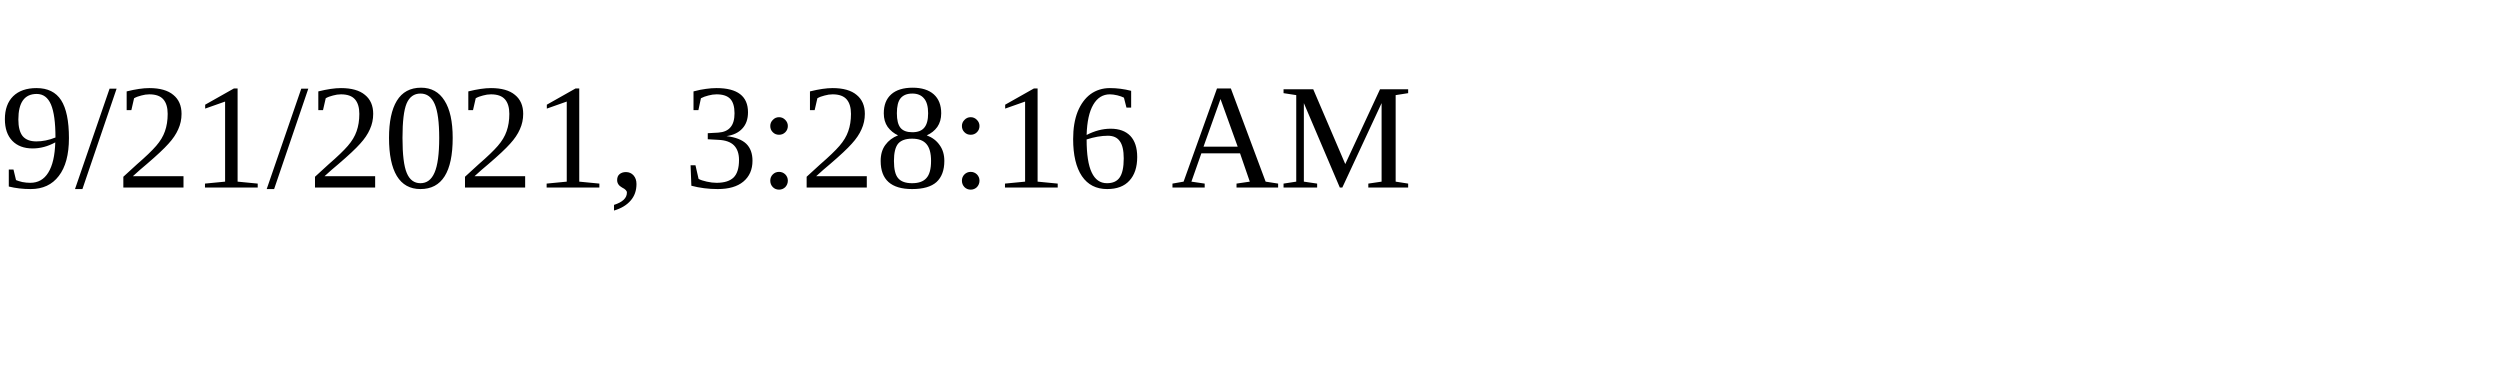
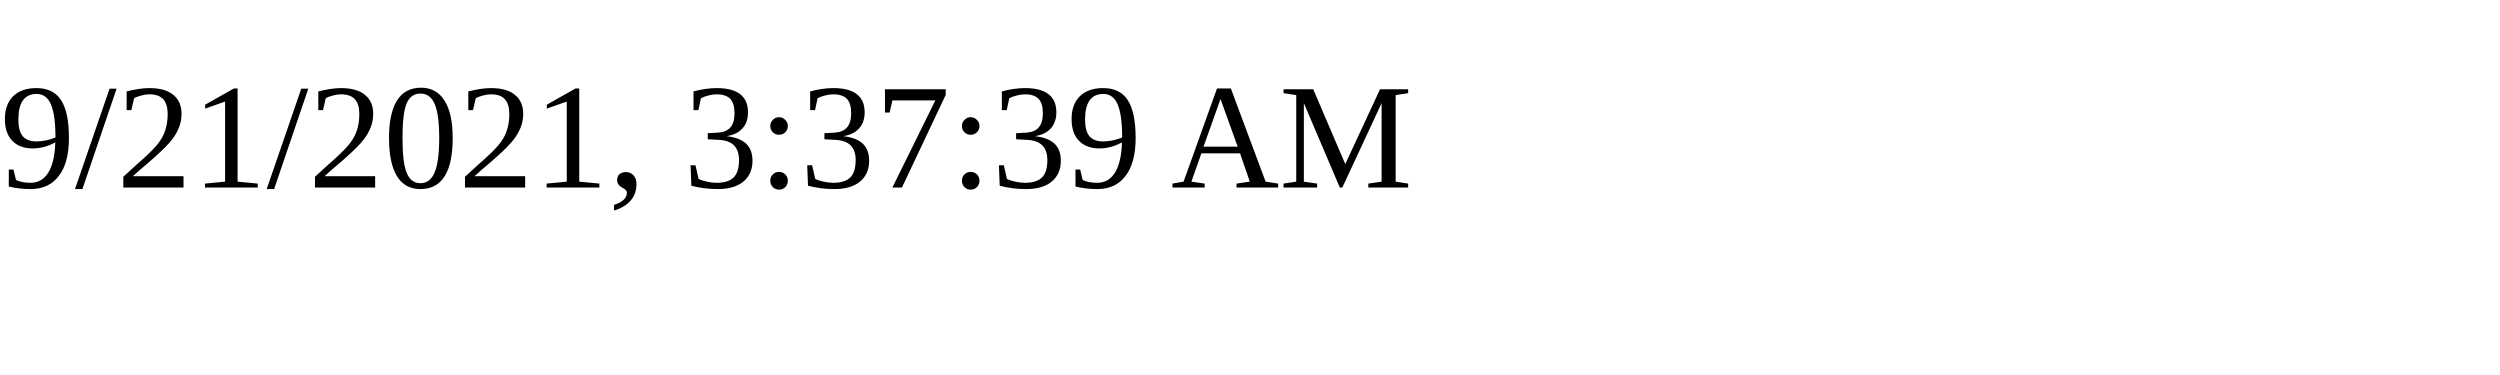
<svg xmlns="http://www.w3.org/2000/svg" height="30" width="200">
-   <text x="0" y="15">9/21/2021, 3:28:16 AM</text>
+   <text x="0" y="15">9/21/2021, 3:37:39 AM</text>
</svg>
